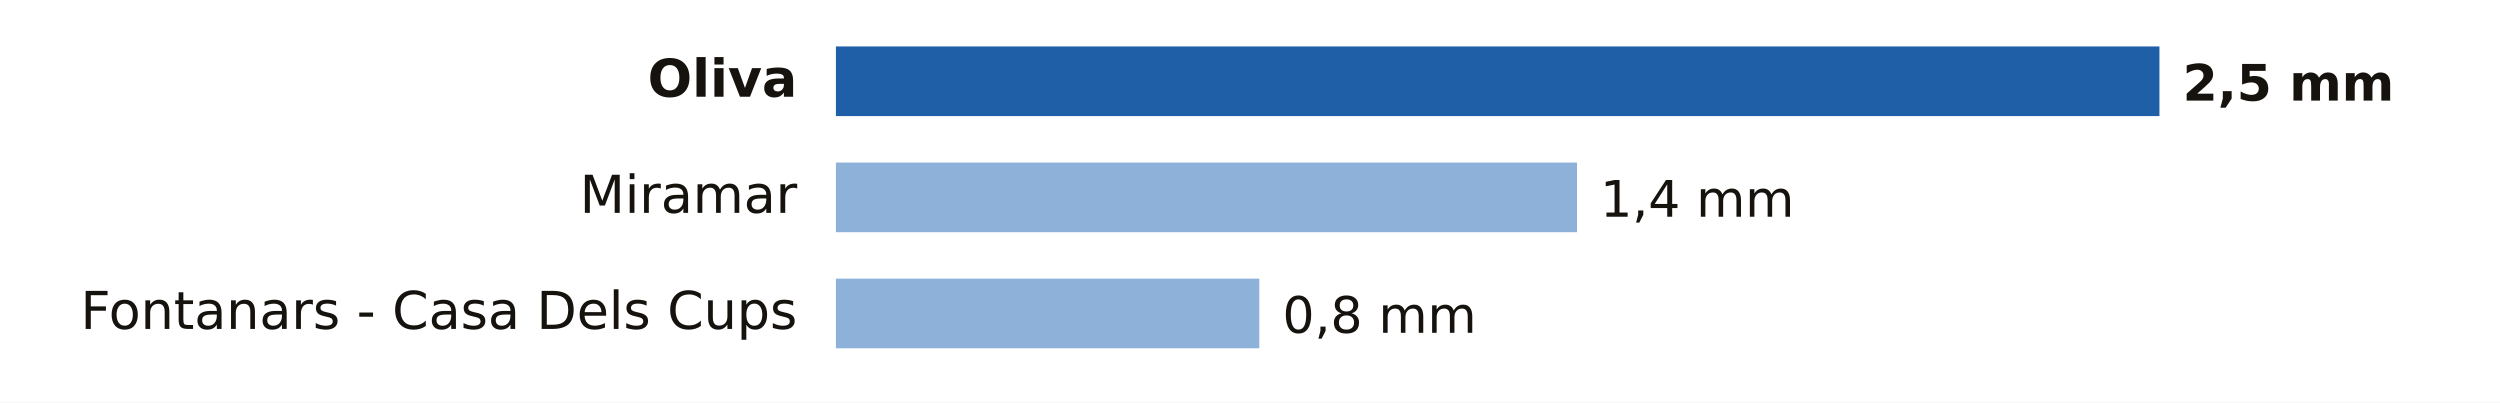
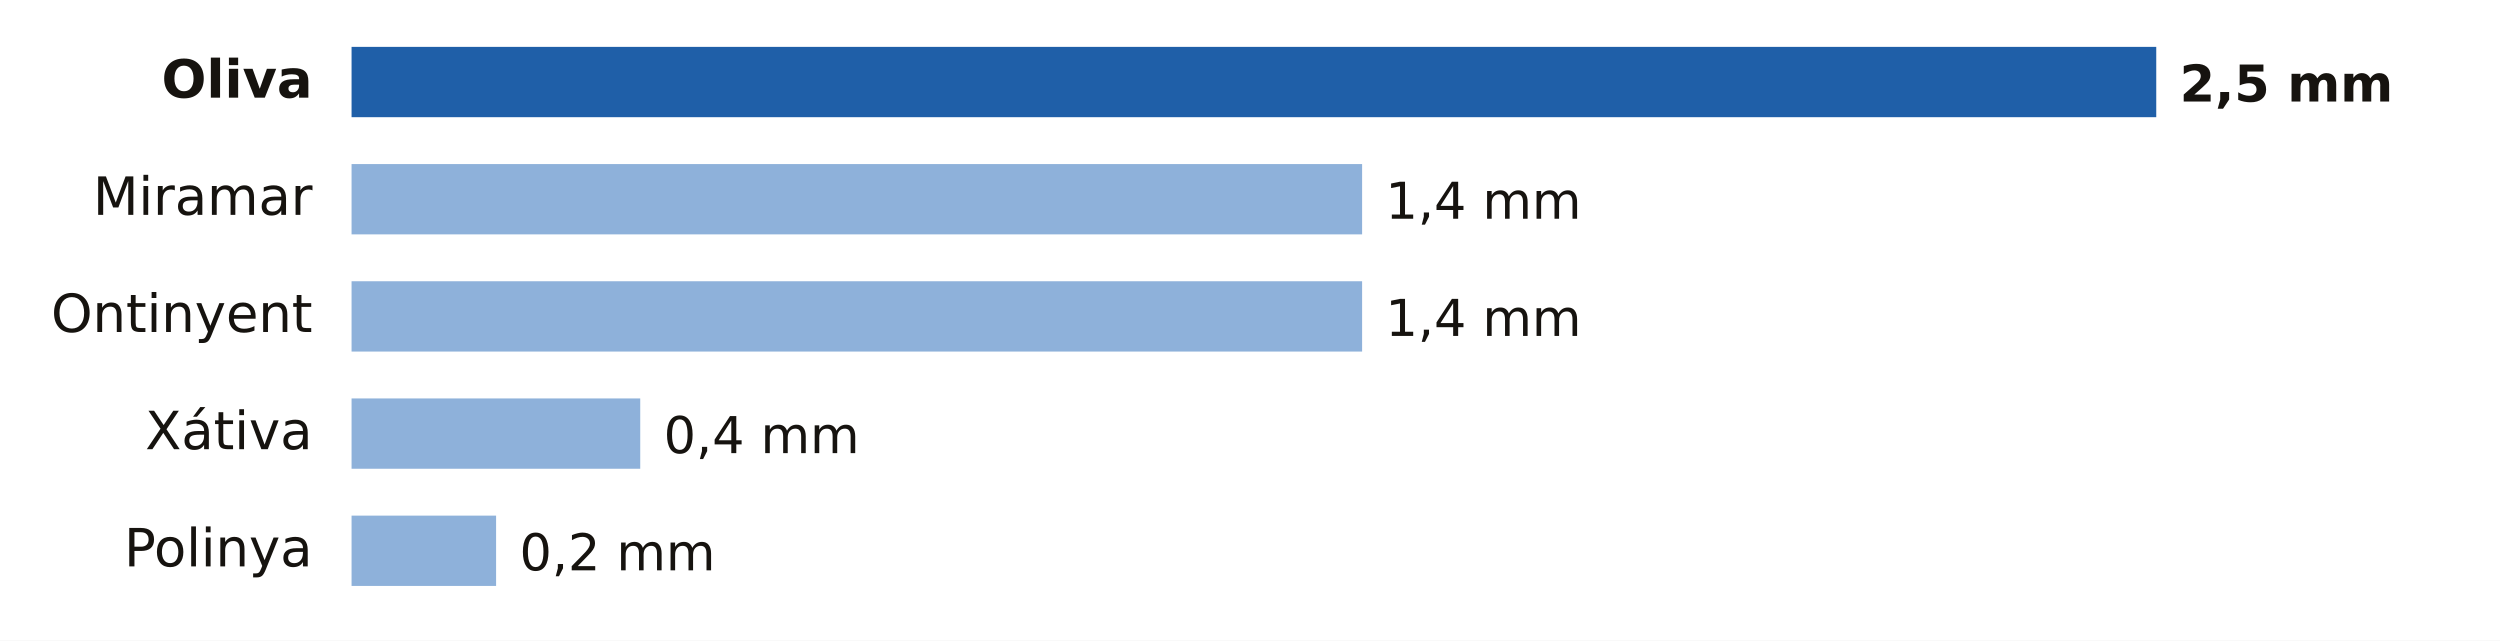
- <svg xmlns="http://www.w3.org/2000/svg" viewBox="0 0 646 104" width="646" height="104" role="img" aria-label="Lluvia entre la medianoche y las 12:00 del martes 20 de octubre en Valencia">
-   <rect width="646" height="104" fill="#FFFFFF" />
-   <text x="206.0" y="25.0" font-size="13.5" fill="#16130F" text-anchor="end" font-weight="600" font-family="Public Sans, DejaVu Sans, Arial, sans-serif">Oliva</text>
-   <rect x="216" y="12" width="342.0" height="18" fill="#1F5FA8" />
-   <text x="564.0" y="26.0" font-size="13" fill="#16130F" text-anchor="start" font-weight="700" font-family="Public Sans, DejaVu Sans, Arial, sans-serif">2,5 mm</text>
-   <text x="206.0" y="55.0" font-size="13.5" fill="#16130F" text-anchor="end" font-weight="400" font-family="Public Sans, DejaVu Sans, Arial, sans-serif">Miramar</text>
-   <rect x="216" y="42" width="191.5" height="18" fill="#8EB1DA" />
-   <text x="413.5" y="56.0" font-size="13" fill="#16130F" text-anchor="start" font-weight="500" font-family="Public Sans, DejaVu Sans, Arial, sans-serif">1,4 mm</text>
-   <text x="206.0" y="85.0" font-size="13.5" fill="#16130F" text-anchor="end" font-weight="400" font-family="Public Sans, DejaVu Sans, Arial, sans-serif">Fontanars - Casa Dels Cups</text>
-   <rect x="216" y="72" width="109.4" height="18" fill="#8EB1DA" />
-   <text x="331.4" y="86.0" font-size="13" fill="#16130F" text-anchor="start" font-weight="500" font-family="Public Sans, DejaVu Sans, Arial, sans-serif">0,8 mm</text>
+ <svg xmlns="http://www.w3.org/2000/svg" viewBox="0 0 640 164" width="640" height="164" role="img" aria-label="Lluvia entre la medianoche y las 13:00 del martes 20 de octubre en Valencia">
+   <rect width="640" height="164" fill="#FFFFFF" />
+   <text x="80.0" y="25.0" font-size="13.5" fill="#16130F" text-anchor="end" font-weight="600" font-family="Public Sans, DejaVu Sans, Arial, sans-serif">Oliva</text>
+   <rect x="90" y="12" width="462.0" height="18" fill="#1F5FA8" />
+   <text x="558.0" y="26.0" font-size="13" fill="#16130F" text-anchor="start" font-weight="700" font-family="Public Sans, DejaVu Sans, Arial, sans-serif">2,5 mm</text>
+   <text x="80.0" y="55.0" font-size="13.5" fill="#16130F" text-anchor="end" font-weight="400" font-family="Public Sans, DejaVu Sans, Arial, sans-serif">Miramar</text>
+   <rect x="90" y="42" width="258.7" height="18" fill="#8EB1DA" />
+   <text x="354.7" y="56.0" font-size="13" fill="#16130F" text-anchor="start" font-weight="500" font-family="Public Sans, DejaVu Sans, Arial, sans-serif">1,4 mm</text>
+   <text x="80.0" y="85.0" font-size="13.5" fill="#16130F" text-anchor="end" font-weight="400" font-family="Public Sans, DejaVu Sans, Arial, sans-serif">Ontinyent</text>
+   <rect x="90" y="72" width="258.7" height="18" fill="#8EB1DA" />
+   <text x="354.7" y="86.0" font-size="13" fill="#16130F" text-anchor="start" font-weight="500" font-family="Public Sans, DejaVu Sans, Arial, sans-serif">1,4 mm</text>
+   <text x="80.0" y="115.0" font-size="13.5" fill="#16130F" text-anchor="end" font-weight="400" font-family="Public Sans, DejaVu Sans, Arial, sans-serif">Xátiva</text>
+   <rect x="90" y="102" width="73.9" height="18" fill="#8EB1DA" />
+   <text x="169.9" y="116.0" font-size="13" fill="#16130F" text-anchor="start" font-weight="500" font-family="Public Sans, DejaVu Sans, Arial, sans-serif">0,4 mm</text>
+   <text x="80.0" y="145.0" font-size="13.5" fill="#16130F" text-anchor="end" font-weight="400" font-family="Public Sans, DejaVu Sans, Arial, sans-serif">Polinya</text>
+   <rect x="90" y="132" width="37.0" height="18" fill="#8EB1DA" />
+   <text x="133.0" y="146.0" font-size="13" fill="#16130F" text-anchor="start" font-weight="500" font-family="Public Sans, DejaVu Sans, Arial, sans-serif">0,2 mm</text>
</svg>
